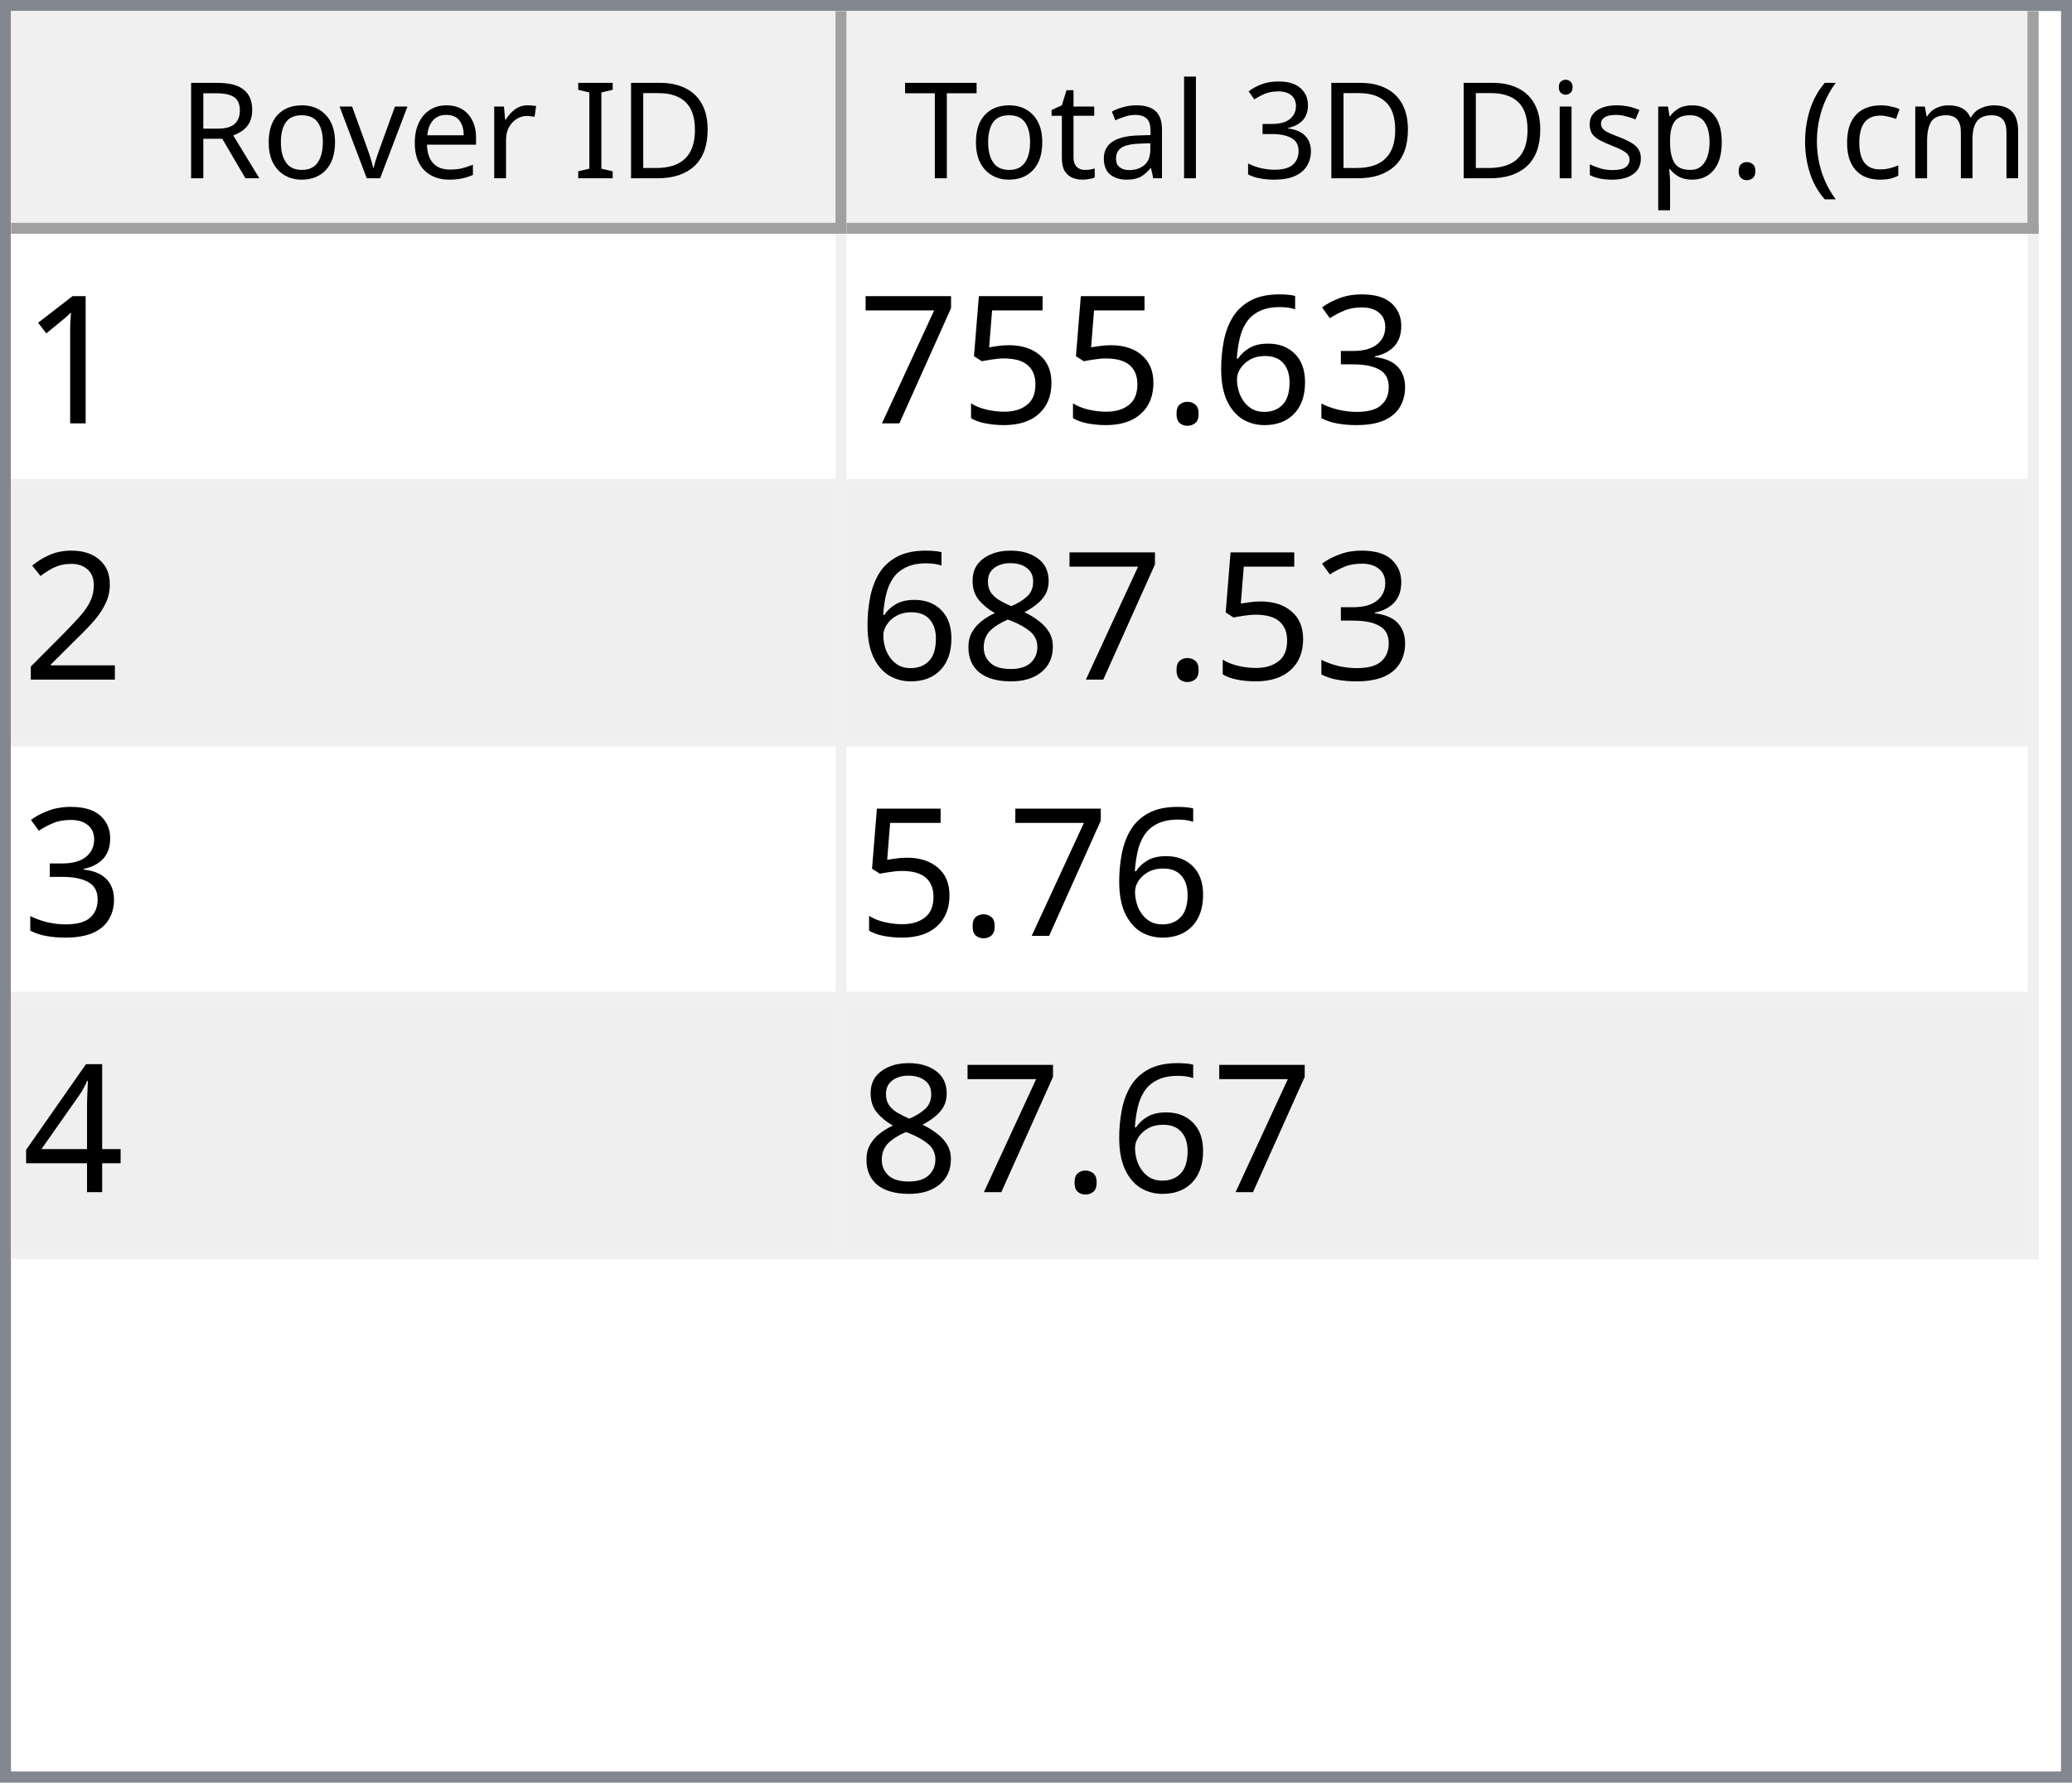
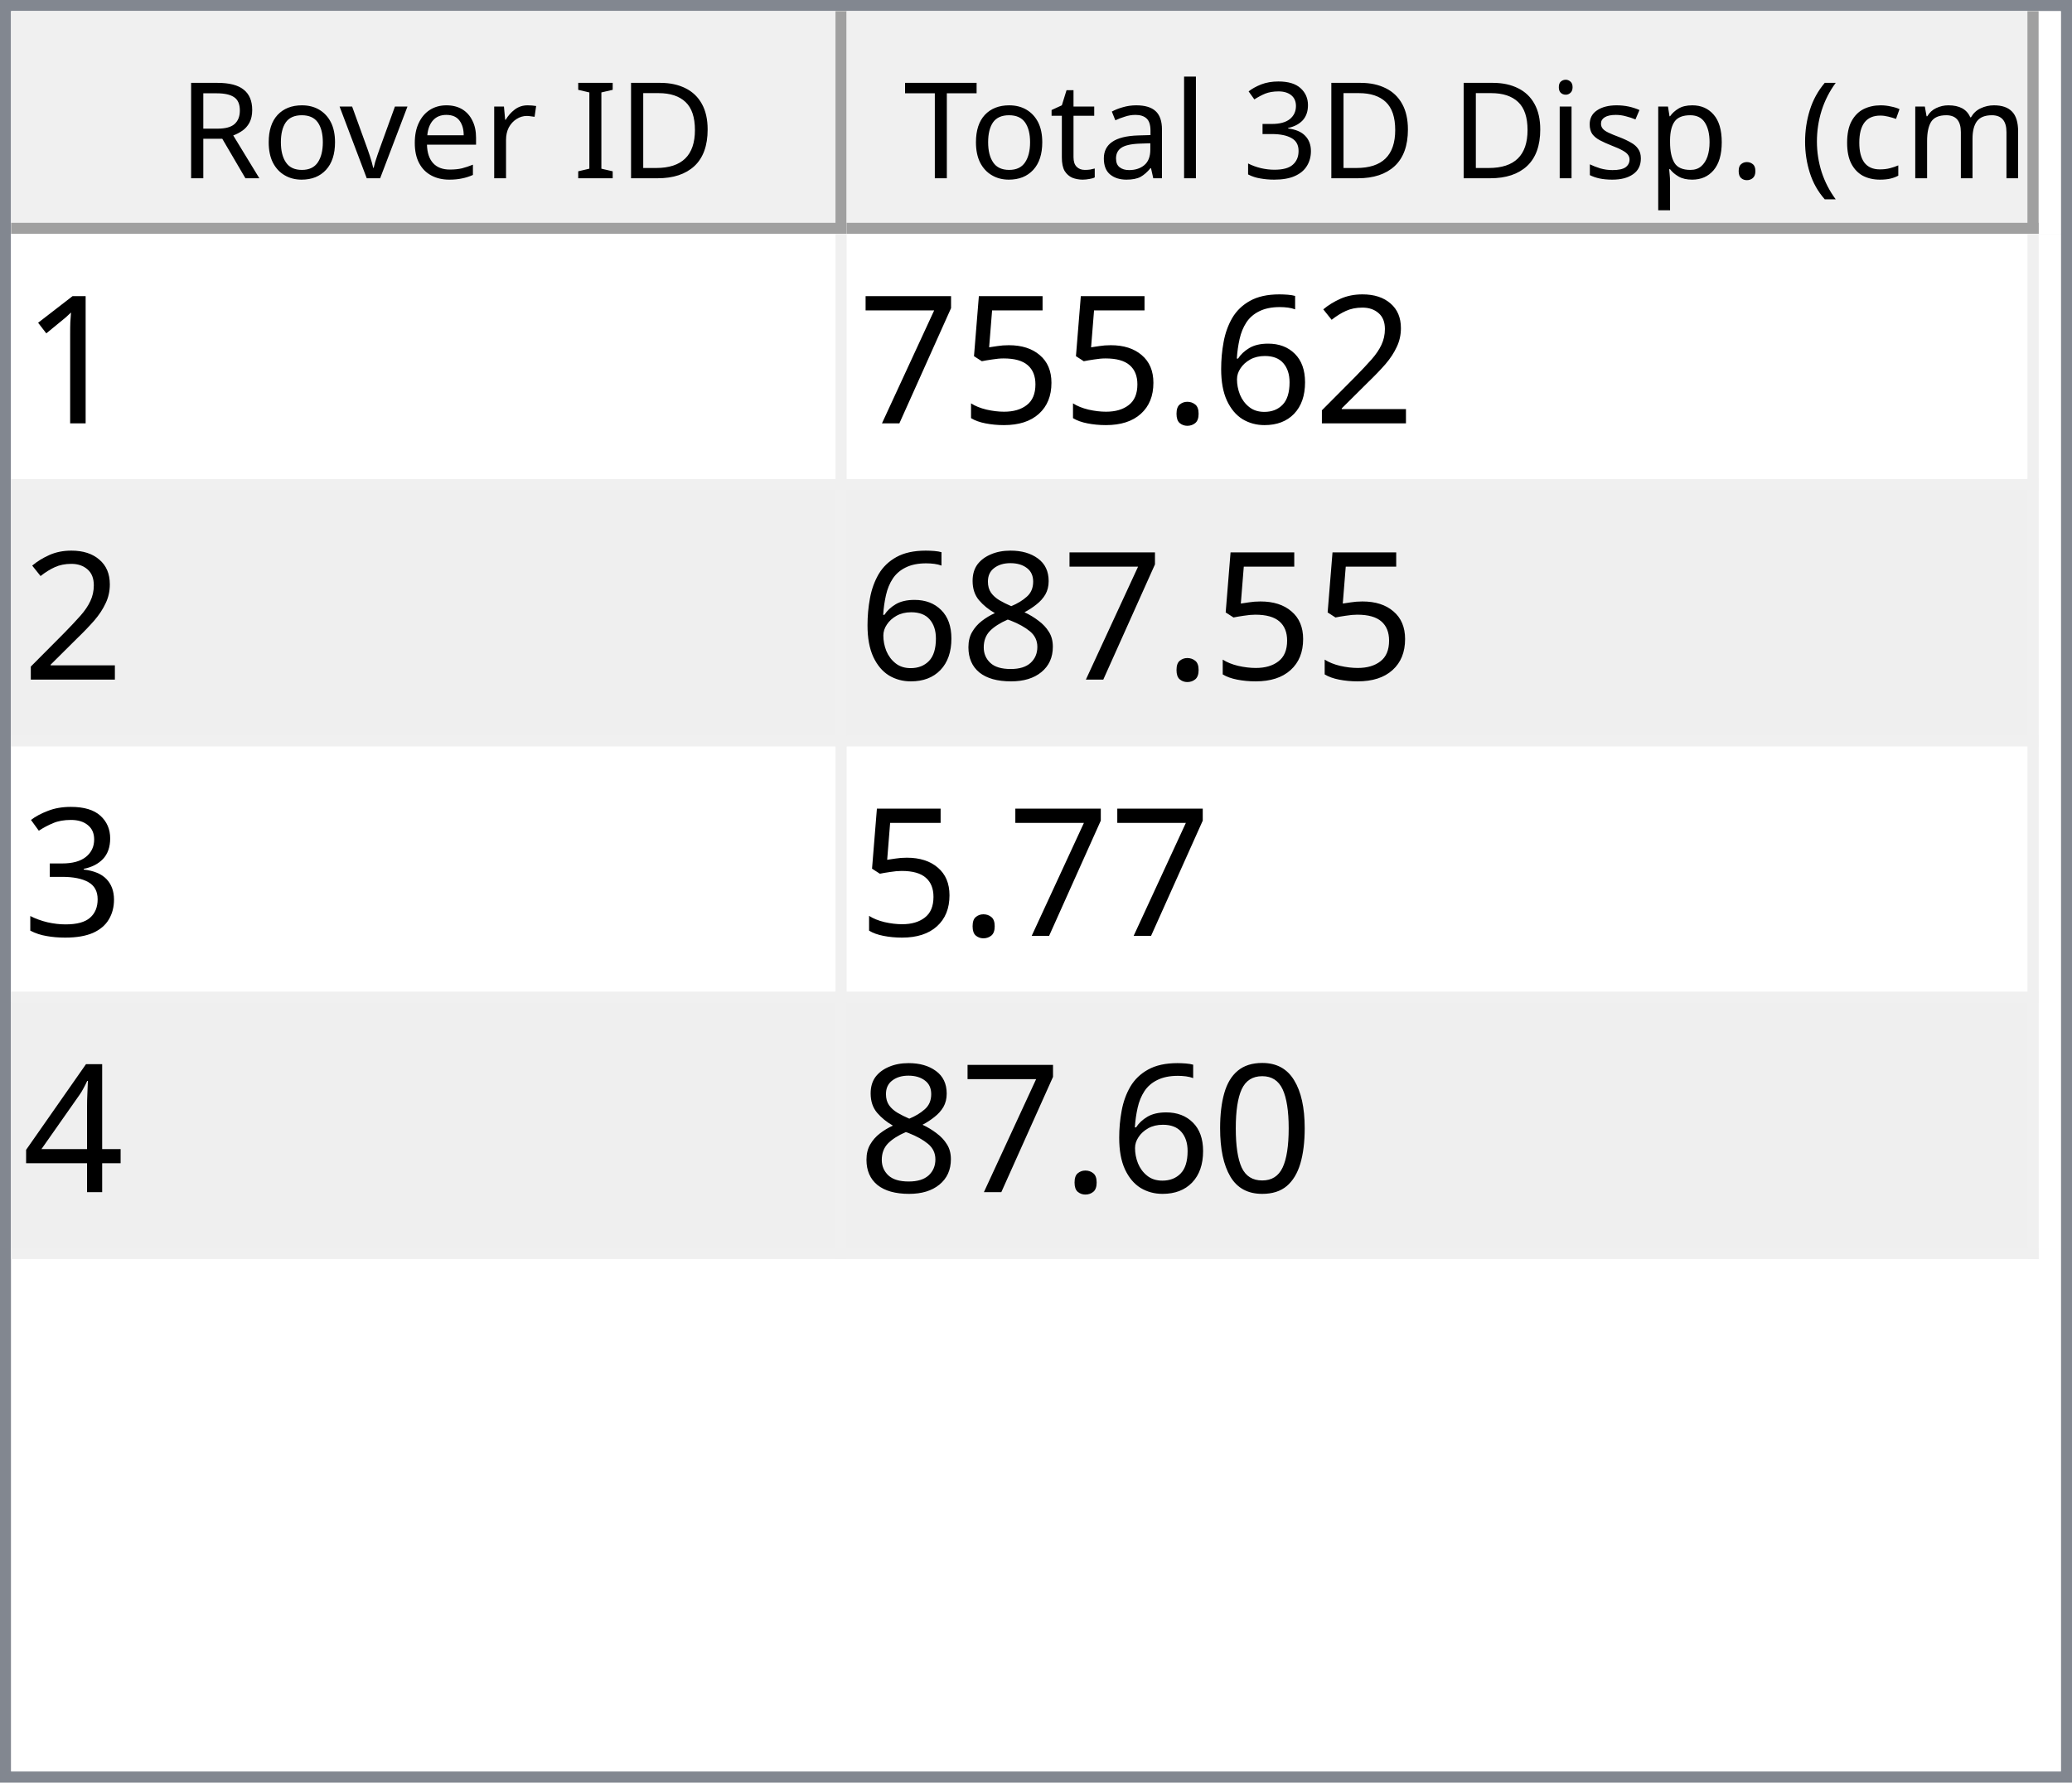
<svg xmlns="http://www.w3.org/2000/svg" style="fill-opacity:1; color-rendering:auto; color-interpolation:auto; text-rendering:auto; stroke:black; stroke-linecap:square; stroke-miterlimit:10; shape-rendering:auto; stroke-opacity:1; fill:black; stroke-dasharray:none; font-weight:normal; stroke-width:1; font-family:'Dialog'; font-style:normal; stroke-linejoin:miter; font-size:12px; stroke-dashoffset:0; image-rendering:auto;" width="186" height="160">
  <defs id="genericDefs" />
  <g>
    <defs id="defs1">
      <clipPath clipPathUnits="userSpaceOnUse" id="clipPath1">
        <path d="M0 0 L186 0 L186 160 L0 160 L0 0 Z" />
      </clipPath>
      <clipPath clipPathUnits="userSpaceOnUse" id="clipPath2">
        <path d="M0 0 L0 160 L186 160 L186 0 Z" />
      </clipPath>
      <clipPath clipPathUnits="userSpaceOnUse" id="clipPath3">
        <path d="M0 0 L0 20 L184 20 L184 0 Z" />
      </clipPath>
      <clipPath clipPathUnits="userSpaceOnUse" id="clipPath4">
        <path d="M0 0 L0 20 L75 20 L75 0 Z" />
      </clipPath>
      <clipPath clipPathUnits="userSpaceOnUse" id="clipPath5">
        <path d="M1 1 L1 19 L74 19 L74 1 Z" />
      </clipPath>
      <clipPath clipPathUnits="userSpaceOnUse" id="clipPath6">
        <path d="M0 0 L0 18 L73 18 L73 0 Z" />
      </clipPath>
      <clipPath clipPathUnits="userSpaceOnUse" id="clipPath7">
        <path d="M-0.5 -0.5 L-0.5 19.5 L74.5 19.5 L74.5 -0.5 Z" />
      </clipPath>
      <clipPath clipPathUnits="userSpaceOnUse" id="clipPath8">
        <path d="M0 0 L0 20 L107 20 L107 0 Z" />
      </clipPath>
      <clipPath clipPathUnits="userSpaceOnUse" id="clipPath9">
        <path d="M1 1 L1 19 L106 19 L106 1 Z" />
      </clipPath>
      <clipPath clipPathUnits="userSpaceOnUse" id="clipPath10">
        <path d="M0 0 L0 18 L105 18 L105 0 Z" />
      </clipPath>
      <clipPath clipPathUnits="userSpaceOnUse" id="clipPath11">
        <path d="M-0.5 -0.5 L-0.5 19.5 L106.5 19.5 L106.5 -0.5 Z" />
      </clipPath>
      <clipPath clipPathUnits="userSpaceOnUse" id="clipPath12">
        <path d="M0 0 L0 138 L184 138 L184 0 Z" />
      </clipPath>
      <clipPath clipPathUnits="userSpaceOnUse" id="clipPath13">
        <path d="M0 0 L0 92 L182 92 L182 0 Z" />
      </clipPath>
      <clipPath clipPathUnits="userSpaceOnUse" id="clipPath14">
        <path d="M-0.5 -0.5 L-0.5 91.5 L181.5 91.5 L181.5 -0.5 Z" />
      </clipPath>
      <clipPath clipPathUnits="userSpaceOnUse" id="clipPath15">
        <path d="M0 0 L0 22 L74 22 L74 0 Z" />
      </clipPath>
      <clipPath clipPathUnits="userSpaceOnUse" id="clipPath16">
        <path d="M0 0 L0 22 L106 22 L106 0 Z" />
      </clipPath>
      <font horiz-adv-x="64.551" id="font1">
        <font-face ascent="107.91" descent="25.098" units-per-em="100" style="font-style:normal; font-family:Segoe UI; font-weight:normal;" />
        <missing-glyph horiz-adv-x="64.551" d="M8.109 0 L8.109 68.266 L56.453 68.266 L56.453 0 L8.109 0 ZM15.328 7.234 L49.219 7.234 L49.219 61.031 L15.328 61.031 L15.328 7.234 Z" />
        <glyph unicode="D" horiz-adv-x="70.117" d="M9.188 0 L9.188 70.016 L28.516 70.016 Q65.531 70.016 65.531 35.891 Q65.531 19.672 55.25 9.836 Q44.969 0 27.734 0 L9.188 0 ZM17.391 62.594 L17.391 7.422 L27.828 7.422 Q41.609 7.422 49.273 14.797 Q56.938 22.172 56.938 35.688 Q56.938 62.594 28.328 62.594 L17.391 62.594 Z" />
        <glyph unicode="I" horiz-adv-x="26.611" d="M17.391 0 L9.188 0 L9.188 70.016 L17.391 70.016 L17.391 0 Z" />
        <glyph unicode=" " horiz-adv-x="27.393" d="" />
        <glyph unicode="r" horiz-adv-x="34.766" d="M34.188 41.891 Q32.078 43.5 28.125 43.5 Q23 43.5 19.555 38.672 Q16.109 33.844 16.109 25.484 L16.109 0 L8.109 0 L8.109 50 L16.109 50 L16.109 39.703 L16.312 39.703 Q18.016 44.969 21.531 47.922 Q25.047 50.875 29.391 50.875 Q32.516 50.875 34.188 50.203 L34.188 41.891 Z" />
        <glyph unicode="e" horiz-adv-x="52.295" d="M48.297 23 L12.984 23 Q13.188 14.656 17.484 10.109 Q21.781 5.562 29.297 5.562 Q37.75 5.562 44.828 11.141 L44.828 3.609 Q38.234 -1.172 27.391 -1.172 Q16.797 -1.172 10.742 5.641 Q4.688 12.453 4.688 24.812 Q4.688 36.469 11.305 43.82 Q17.922 51.172 27.734 51.172 Q37.547 51.172 42.922 44.828 Q48.297 38.484 48.297 27.203 L48.297 23 ZM40.094 29.781 Q40.047 36.719 36.75 40.578 Q33.453 44.438 27.594 44.438 Q21.922 44.438 17.969 40.383 Q14.016 36.328 13.094 29.781 L40.094 29.781 Z" />
        <glyph unicode="v" horiz-adv-x="47.9" d="M47.406 50 L27.484 0 L19.625 0 L0.688 50 L9.469 50 L22.172 13.672 Q23.578 9.672 23.922 6.688 L24.125 6.688 Q24.609 10.453 25.688 13.484 L38.969 50 L47.406 50 Z" />
        <glyph unicode="o" horiz-adv-x="58.594" d="M29 -1.172 Q17.922 -1.172 11.305 5.836 Q4.688 12.844 4.688 24.422 Q4.688 37.016 11.57 44.094 Q18.453 51.172 30.172 51.172 Q41.359 51.172 47.633 44.289 Q53.906 37.406 53.906 25.203 Q53.906 13.234 47.141 6.031 Q40.375 -1.172 29 -1.172 ZM29.594 44.438 Q21.875 44.438 17.383 39.188 Q12.891 33.938 12.891 24.703 Q12.891 15.828 17.43 10.695 Q21.969 5.562 29.594 5.562 Q37.359 5.562 41.531 10.594 Q45.703 15.625 45.703 24.906 Q45.703 34.281 41.531 39.359 Q37.359 44.438 29.594 44.438 Z" />
        <glyph unicode="R" horiz-adv-x="59.814" d="M59.375 0 L49.609 0 L37.891 19.625 Q36.281 22.359 34.766 24.289 Q33.25 26.219 31.664 27.438 Q30.078 28.656 28.25 29.219 Q26.422 29.781 24.125 29.781 L17.391 29.781 L17.391 0 L9.188 0 L9.188 70.016 L30.078 70.016 Q34.672 70.016 38.555 68.867 Q42.438 67.719 45.289 65.375 Q48.141 63.031 49.758 59.547 Q51.375 56.062 51.375 51.375 Q51.375 47.703 50.273 44.656 Q49.172 41.609 47.148 39.211 Q45.125 36.812 42.266 35.133 Q39.406 33.453 35.844 32.516 L35.844 32.328 Q37.594 31.547 38.891 30.547 Q40.188 29.547 41.359 28.18 Q42.531 26.812 43.68 25.078 Q44.828 23.344 46.234 21.047 L59.375 0 ZM17.391 62.594 L17.391 37.203 L28.516 37.203 Q31.594 37.203 34.203 38.133 Q36.812 39.062 38.719 40.797 Q40.625 42.531 41.703 45.047 Q42.781 47.562 42.781 50.688 Q42.781 56.297 39.141 59.445 Q35.5 62.594 28.609 62.594 L17.391 62.594 Z" />
        <glyph unicode=")" horiz-adv-x="30.176" d="M8.297 -15.922 L1.172 -15.922 Q16.406 2.344 16.406 26.812 Q16.406 51.469 1.078 70.016 L8.297 70.016 Q23.531 52.156 23.531 26.703 Q23.531 1.375 8.297 -15.922 Z" />
        <glyph unicode="m" horiz-adv-x="86.133" d="M79.109 0 L71.094 0 L71.094 28.719 Q71.094 37.016 68.531 40.727 Q65.969 44.438 59.906 44.438 Q54.781 44.438 51.195 39.75 Q47.609 35.062 47.609 28.516 L47.609 0 L39.594 0 L39.594 29.688 Q39.594 44.438 28.219 44.438 Q22.953 44.438 19.531 40.016 Q16.109 35.594 16.109 28.516 L16.109 0 L8.109 0 L8.109 50 L16.109 50 L16.109 42.094 L16.312 42.094 Q21.625 51.172 31.844 51.172 Q36.969 51.172 40.773 48.312 Q44.578 45.453 46 40.828 Q51.562 51.172 62.594 51.172 Q79.109 51.172 79.109 30.812 L79.109 0 Z" />
        <glyph unicode="c" horiz-adv-x="46.191" d="M42.188 2.297 Q36.422 -1.172 28.516 -1.172 Q17.828 -1.172 11.258 5.789 Q4.688 12.75 4.688 23.828 Q4.688 36.188 11.766 43.68 Q18.844 51.172 30.672 51.172 Q37.25 51.172 42.281 48.734 L42.281 40.531 Q36.719 44.438 30.375 44.438 Q22.703 44.438 17.797 38.945 Q12.891 33.453 12.891 24.516 Q12.891 15.719 17.508 10.641 Q22.125 5.562 29.891 5.562 Q36.422 5.562 42.188 9.906 L42.188 2.297 Z" />
        <glyph unicode="(" horiz-adv-x="30.176" d="M29.109 -15.922 L21.969 -15.922 Q6.844 1.375 6.844 26.703 Q6.844 52.156 21.969 70.016 L29.203 70.016 Q13.875 51.469 13.875 26.812 Q13.875 2.344 29.109 -15.922 Z" />
        <glyph unicode="." horiz-adv-x="21.68" d="M10.891 -1.078 Q8.641 -1.078 7.055 0.539 Q5.469 2.156 5.469 4.391 Q5.469 6.641 7.055 8.273 Q8.641 9.906 10.891 9.906 Q13.188 9.906 14.797 8.273 Q16.406 6.641 16.406 4.391 Q16.406 2.156 14.797 0.539 Q13.188 -1.078 10.891 -1.078 Z" />
        <glyph unicode="p" horiz-adv-x="58.789" d="M16.312 7.234 L16.109 7.234 L16.109 -23 L8.109 -23 L8.109 50 L16.109 50 L16.109 41.219 L16.312 41.219 Q22.219 51.172 33.594 51.172 Q43.266 51.172 48.688 44.461 Q54.109 37.75 54.109 26.469 Q54.109 13.922 48 6.375 Q41.891 -1.172 31.297 -1.172 Q21.578 -1.172 16.312 7.234 ZM16.109 27.391 L16.109 20.406 Q16.109 14.203 20.141 9.883 Q24.172 5.562 30.375 5.562 Q37.641 5.562 41.773 11.133 Q45.906 16.703 45.906 26.609 Q45.906 34.969 42.047 39.703 Q38.188 44.438 31.594 44.438 Q24.609 44.438 20.359 39.578 Q16.109 34.719 16.109 27.391 Z" />
        <glyph unicode="s" horiz-adv-x="42.432" d="M5.078 1.812 L5.078 10.406 Q11.625 5.562 19.484 5.562 Q30.031 5.562 30.031 12.594 Q30.031 14.594 29.125 15.992 Q28.219 17.391 26.68 18.461 Q25.141 19.531 23.07 20.383 Q21 21.234 18.609 22.172 Q15.281 23.484 12.766 24.828 Q10.25 26.172 8.57 27.859 Q6.891 29.547 6.031 31.695 Q5.172 33.844 5.172 36.719 Q5.172 40.234 6.789 42.945 Q8.406 45.656 11.086 47.484 Q13.766 49.312 17.211 50.242 Q20.656 51.172 24.312 51.172 Q30.812 51.172 35.938 48.922 L35.938 40.828 Q30.422 44.438 23.25 44.438 Q21 44.438 19.195 43.922 Q17.391 43.406 16.094 42.477 Q14.797 41.547 14.086 40.258 Q13.375 38.969 13.375 37.406 Q13.375 35.453 14.086 34.133 Q14.797 32.812 16.164 31.789 Q17.531 30.766 19.484 29.938 Q21.438 29.109 23.922 28.125 Q27.25 26.859 29.883 25.516 Q32.516 24.172 34.375 22.484 Q36.234 20.797 37.234 18.602 Q38.234 16.406 38.234 13.375 Q38.234 9.672 36.602 6.938 Q34.969 4.203 32.234 2.398 Q29.5 0.594 25.93 -0.289 Q22.359 -1.172 18.453 -1.172 Q10.75 -1.172 5.078 1.812 Z" />
        <glyph unicode="i" horiz-adv-x="24.219" d="M12.203 62.703 Q10.062 62.703 8.547 64.164 Q7.031 65.625 7.031 67.875 Q7.031 70.125 8.547 71.609 Q10.062 73.094 12.203 73.094 Q14.406 73.094 15.945 71.609 Q17.484 70.125 17.484 67.875 Q17.484 65.719 15.945 64.211 Q14.406 62.703 12.203 62.703 ZM16.109 0 L8.109 0 L8.109 50 L16.109 50 L16.109 0 Z" />
        <glyph unicode="3" horiz-adv-x="53.906" d="M46.531 19.828 Q46.531 15.094 44.75 11.211 Q42.969 7.328 39.719 4.57 Q36.469 1.812 31.93 0.297 Q27.391 -1.219 21.922 -1.219 Q11.922 -1.219 6 2.594 L6 11.188 Q13.094 5.609 22.219 5.609 Q25.875 5.609 28.828 6.539 Q31.781 7.469 33.906 9.227 Q36.031 10.984 37.18 13.477 Q38.328 15.969 38.328 19.094 Q38.328 32.812 18.797 32.812 L12.984 32.812 L12.984 39.594 L18.5 39.594 Q35.797 39.594 35.797 52.484 Q35.797 64.406 22.609 64.406 Q15.188 64.406 8.688 59.422 L8.688 67.188 Q15.375 71.188 24.609 71.188 Q29 71.188 32.57 69.969 Q36.141 68.75 38.68 66.555 Q41.219 64.359 42.609 61.281 Q44 58.203 44 54.5 Q44 40.672 30.031 36.719 L30.031 36.531 Q33.594 36.141 36.625 34.797 Q39.656 33.453 41.852 31.305 Q44.047 29.156 45.289 26.25 Q46.531 23.344 46.531 19.828 Z" />
        <glyph unicode="l" horiz-adv-x="24.219" d="M16.109 0 L8.109 0 L8.109 74.031 L16.109 74.031 L16.109 0 Z" />
        <glyph unicode="a" horiz-adv-x="50.879" d="M43.891 0 L35.891 0 L35.891 7.812 L35.688 7.812 Q30.469 -1.172 20.312 -1.172 Q12.844 -1.172 8.617 2.781 Q4.391 6.734 4.391 13.281 Q4.391 27.297 20.906 29.594 L35.891 31.688 Q35.891 44.438 25.594 44.438 Q16.547 44.438 9.281 38.281 L9.281 46.484 Q16.656 51.172 26.266 51.172 Q43.891 51.172 43.891 32.516 L43.891 0 ZM35.891 25.297 L23.828 23.641 Q18.266 22.859 15.43 20.875 Q12.594 18.891 12.594 13.875 Q12.594 10.203 15.211 7.883 Q17.828 5.562 22.172 5.562 Q28.125 5.562 32.008 9.742 Q35.891 13.922 35.891 20.312 L35.891 25.297 Z" />
        <glyph unicode="t" horiz-adv-x="33.887" d="M31.297 0.484 Q28.469 -1.078 23.828 -1.078 Q10.688 -1.078 10.688 13.578 L10.688 43.172 L2.094 43.172 L2.094 50 L10.688 50 L10.688 62.203 L18.703 64.797 L18.703 50 L31.297 50 L31.297 43.172 L18.703 43.172 L18.703 14.984 Q18.703 9.969 20.414 7.82 Q22.125 5.672 26.078 5.672 Q29.109 5.672 31.297 7.328 L31.297 0.484 Z" />
        <glyph unicode="T" horiz-adv-x="52.393" d="M50.594 62.594 L30.375 62.594 L30.375 0 L22.172 0 L22.172 62.594 L2 62.594 L2 70.016 L50.594 70.016 L50.594 62.594 Z" />
      </font>
      <font horiz-adv-x="75.0" id="font2">
        <font-face ascent="100.537" descent="21.973" units-per-em="100" style="font-style:normal; font-family:sans-serif; font-weight:normal;" />
        <missing-glyph horiz-adv-x="75.0" d="M12.5 0 L12.5 62.5 L62.5 62.5 L62.5 0 L12.5 0 ZM14.062 1.562 L60.938 1.562 L60.938 60.938 L14.062 60.938 L14.062 1.562 Z" />
        <glyph unicode="1" horiz-adv-x="55.615" d="M37.25 0 L28.469 0 L28.469 56 Q25.297 52.984 20.141 49.953 Q14.984 46.922 10.891 45.406 L10.891 53.906 Q18.266 57.375 23.781 62.305 Q29.297 67.234 31.594 71.875 L37.25 71.875 L37.25 0 Z" />
-         <glyph unicode="3" horiz-adv-x="55.615" d="M4.203 18.891 L12.984 20.062 Q14.5 12.594 18.141 9.297 Q21.781 6 27 6 Q33.203 6 37.477 10.297 Q41.75 14.594 41.75 20.953 Q41.75 27 37.797 30.93 Q33.844 34.859 27.734 34.859 Q25.25 34.859 21.531 33.891 L22.516 41.609 Q23.391 41.5 23.922 41.5 Q29.547 41.5 34.039 44.43 Q38.531 47.359 38.531 53.469 Q38.531 58.297 35.258 61.477 Q31.984 64.656 26.812 64.656 Q21.688 64.656 18.266 61.43 Q14.844 58.203 13.875 51.766 L5.078 53.328 Q6.688 62.156 12.398 67.016 Q18.109 71.875 26.609 71.875 Q32.469 71.875 37.398 69.359 Q42.328 66.844 44.945 62.5 Q47.562 58.156 47.562 53.266 Q47.562 48.641 45.07 44.828 Q42.578 41.016 37.703 38.766 Q44.047 37.312 47.562 32.695 Q51.078 28.078 51.078 21.141 Q51.078 11.766 44.242 5.25 Q37.406 -1.266 26.953 -1.266 Q17.531 -1.266 11.305 4.352 Q5.078 9.969 4.203 18.891 Z" />
+         <glyph unicode="2" horiz-adv-x="55.615" d="M50.344 8.453 L50.344 0 L3.031 0 Q2.938 3.172 4.047 6.109 Q5.859 10.938 9.836 15.625 Q13.812 20.312 21.344 26.469 Q33.016 36.031 37.117 41.625 Q41.219 47.219 41.219 52.203 Q41.219 57.422 37.477 61.008 Q33.734 64.594 27.734 64.594 Q21.391 64.594 17.578 60.789 Q13.766 56.984 13.719 50.25 L4.688 51.172 Q5.609 61.281 11.664 66.578 Q17.719 71.875 27.938 71.875 Q38.234 71.875 44.242 66.164 Q50.25 60.453 50.25 52 Q50.25 47.703 48.492 43.555 Q46.734 39.406 42.656 34.812 Q38.578 30.219 29.109 22.219 Q21.188 15.578 18.945 13.211 Q16.703 10.844 15.234 8.453 L50.344 8.453 Z" />
        <glyph unicode="6" horiz-adv-x="55.615" d="M49.75 54.047 L41.016 53.375 Q39.844 58.547 37.703 60.891 Q34.125 64.656 28.906 64.656 Q24.703 64.656 21.531 62.312 Q17.391 59.281 14.992 53.469 Q12.594 47.656 12.5 36.922 Q15.672 41.75 20.266 44.094 Q24.859 46.438 29.891 46.438 Q38.672 46.438 44.852 39.969 Q51.031 33.5 51.031 23.25 Q51.031 16.5 48.125 10.719 Q45.219 4.938 40.141 1.859 Q35.062 -1.219 28.609 -1.219 Q17.625 -1.219 10.695 6.859 Q3.766 14.938 3.766 33.5 Q3.766 54.25 11.422 63.672 Q18.109 71.875 29.438 71.875 Q37.891 71.875 43.289 67.141 Q48.688 62.406 49.75 54.047 ZM13.875 23.188 Q13.875 18.656 15.797 14.508 Q17.719 10.359 21.188 8.18 Q24.656 6 28.469 6 Q34.031 6 38.039 10.492 Q42.047 14.984 42.047 22.703 Q42.047 30.125 38.086 34.398 Q34.125 38.672 28.125 38.672 Q22.172 38.672 18.023 34.398 Q13.875 30.125 13.875 23.188 Z" />
        <glyph unicode="." horiz-adv-x="27.783" d="M9.078 0 L9.078 10.016 L19.094 10.016 L19.094 0 L9.078 0 Z" />
        <glyph unicode="5" horiz-adv-x="55.615" d="M4.156 18.75 L13.375 19.531 Q14.406 12.797 18.141 9.398 Q21.875 6 27.156 6 Q33.5 6 37.891 10.789 Q42.281 15.578 42.281 23.484 Q42.281 31 38.062 35.352 Q33.844 39.703 27 39.703 Q22.75 39.703 19.336 37.773 Q15.922 35.844 13.969 32.766 L5.719 33.844 L12.641 70.609 L48.25 70.609 L48.25 62.203 L19.672 62.203 L15.828 42.969 Q22.266 47.469 29.344 47.469 Q38.719 47.469 45.164 40.969 Q51.609 34.469 51.609 24.266 Q51.609 14.547 45.953 7.469 Q39.062 -1.219 27.156 -1.219 Q17.391 -1.219 11.211 4.25 Q5.031 9.719 4.156 18.75 Z" />
        <glyph unicode="7" horiz-adv-x="55.615" d="M4.734 62.203 L4.734 70.656 L51.078 70.656 L51.078 63.812 Q44.234 56.547 37.523 44.484 Q30.812 32.422 27.156 19.672 Q24.516 10.688 23.781 0 L14.75 0 Q14.891 8.453 18.062 20.414 Q21.234 32.375 27.172 43.484 Q33.109 54.594 39.797 62.203 L4.734 62.203 Z" />
-         <glyph unicode="2" horiz-adv-x="55.615" d="M50.344 8.453 L50.344 0 L3.031 0 Q2.938 3.172 4.047 6.109 Q5.859 10.938 9.836 15.625 Q13.812 20.312 21.344 26.469 Q33.016 36.031 37.117 41.625 Q41.219 47.219 41.219 52.203 Q41.219 57.422 37.477 61.008 Q33.734 64.594 27.734 64.594 Q21.391 64.594 17.578 60.789 Q13.766 56.984 13.719 50.25 L4.688 51.172 Q5.609 61.281 11.664 66.578 Q17.719 71.875 27.938 71.875 Q38.234 71.875 44.242 66.164 Q50.25 60.453 50.25 52 Q50.25 47.703 48.492 43.555 Q46.734 39.406 42.656 34.812 Q38.578 30.219 29.109 22.219 Q21.188 15.578 18.945 13.211 Q16.703 10.844 15.234 8.453 L50.344 8.453 Z" />
        <glyph unicode="8" horiz-adv-x="55.615" d="M17.672 38.812 Q12.203 40.828 9.57 44.539 Q6.938 48.25 6.938 53.422 Q6.938 61.234 12.555 66.555 Q18.172 71.875 27.484 71.875 Q36.859 71.875 42.578 66.43 Q48.297 60.984 48.297 53.172 Q48.297 48.188 45.68 44.508 Q43.062 40.828 37.75 38.812 Q44.344 36.672 47.781 31.883 Q51.219 27.094 51.219 20.453 Q51.219 11.281 44.727 5.031 Q38.234 -1.219 27.641 -1.219 Q17.047 -1.219 10.547 5.055 Q4.047 11.328 4.047 20.703 Q4.047 27.688 7.594 32.398 Q11.141 37.109 17.672 38.812 ZM15.922 53.719 Q15.922 48.641 19.195 45.414 Q22.469 42.188 27.688 42.188 Q32.766 42.188 36.016 45.383 Q39.266 48.578 39.266 53.219 Q39.266 58.062 35.914 61.359 Q32.562 64.656 27.594 64.656 Q22.562 64.656 19.242 61.43 Q15.922 58.203 15.922 53.719 ZM13.094 20.656 Q13.094 16.891 14.875 13.375 Q16.656 9.859 20.172 7.93 Q23.688 6 27.734 6 Q34.031 6 38.133 10.055 Q42.234 14.109 42.234 20.359 Q42.234 26.703 38.016 30.859 Q33.797 35.016 27.438 35.016 Q21.234 35.016 17.164 30.914 Q13.094 26.812 13.094 20.656 Z" />
+         <glyph unicode="3" horiz-adv-x="55.615" d="M4.203 18.891 L12.984 20.062 Q14.5 12.594 18.141 9.297 Q21.781 6 27 6 Q33.203 6 37.477 10.297 Q41.75 14.594 41.75 20.953 Q41.75 27 37.797 30.93 Q33.844 34.859 27.734 34.859 Q25.25 34.859 21.531 33.891 L22.516 41.609 Q23.391 41.5 23.922 41.5 Q29.547 41.5 34.039 44.43 Q38.531 47.359 38.531 53.469 Q38.531 58.297 35.258 61.477 Q31.984 64.656 26.812 64.656 Q21.688 64.656 18.266 61.43 Q14.844 58.203 13.875 51.766 L5.078 53.328 Q6.688 62.156 12.398 67.016 Q18.109 71.875 26.609 71.875 Q32.469 71.875 37.398 69.359 Q42.328 66.844 44.945 62.5 Q47.562 58.156 47.562 53.266 Q47.562 48.641 45.07 44.828 Q42.578 41.016 37.703 38.766 Q44.047 37.312 47.562 32.695 Q51.078 28.078 51.078 21.141 Q51.078 11.766 44.242 5.25 Q37.406 -1.266 26.953 -1.266 Q17.531 -1.266 11.305 4.352 Q5.078 9.969 4.203 18.891 Z" />
        <glyph unicode="4" horiz-adv-x="55.615" d="M32.328 0 L32.328 17.141 L1.266 17.141 L1.266 25.203 L33.938 71.578 L41.109 71.578 L41.109 25.203 L50.781 25.203 L50.781 17.141 L41.109 17.141 L41.109 0 L32.328 0 ZM32.328 25.203 L32.328 57.469 L9.906 25.203 L32.328 25.203 Z" />
+         <glyph unicode="0" horiz-adv-x="55.615" d="M4.156 35.297 Q4.156 48 6.766 55.742 Q9.375 63.484 14.523 67.68 Q19.672 71.875 27.484 71.875 Q33.25 71.875 37.594 69.555 Q41.938 67.234 44.773 62.867 Q47.609 58.5 49.219 52.227 Q50.828 45.953 50.828 35.297 Q50.828 22.703 48.242 14.969 Q45.656 7.234 40.508 3.008 Q35.359 -1.219 27.484 -1.219 Q17.141 -1.219 11.234 6.203 Q4.156 15.141 4.156 35.297 ZM13.188 35.297 Q13.188 17.672 17.312 11.836 Q21.438 6 27.484 6 Q33.547 6 37.672 11.859 Q41.797 17.719 41.797 35.297 Q41.797 52.984 37.672 58.789 Q33.547 64.594 27.391 64.594 Q21.344 64.594 17.719 59.469 Q13.188 52.938 13.188 35.297 Z" />
      </font>
    </defs>
    <g style="fill:white; stroke:white;">
      <rect x="0" y="0" width="186" style="clip-path:url(#clipPath1); stroke:none;" height="160" />
    </g>
    <g style="fill:white; text-rendering:optimizeSpeed; color-rendering:optimizeSpeed; image-rendering:optimizeSpeed; shape-rendering:crispEdges; stroke:white; color-interpolation:sRGB;">
      <rect x="0" width="186" height="160" y="0" style="stroke:none;" />
      <path style="stroke:none;" d="M0 160 L186 160 L186 0 L0 0 Z" />
    </g>
    <g style="fill:rgb(240,240,240); font-family:'Segoe UI'; stroke:rgb(240,240,240);">
      <rect x="0" y="0" width="186" style="clip-path:url(#clipPath2); stroke:none;" height="160" />
    </g>
    <g style="fill:rgb(130,135,144); font-family:'Segoe UI'; stroke:rgb(130,135,144);">
      <path d="M0 0 L186 0 L186 160 L0 160 L0 0 ZM1 1 L185 1 L185 159 L1 159 L1 1 Z" style="fill-rule:evenodd; clip-path:url(#clipPath2); stroke:none;" />
    </g>
    <g style="fill:white; font-family:'Segoe UI'; stroke:white;" transform="translate(1,1)">
      <rect x="0" y="0" width="184" style="clip-path:url(#clipPath3); stroke:none;" height="20" />
    </g>
    <g style="fill:rgb(240,240,240); font-family:'Segoe UI'; stroke:rgb(240,240,240);" transform="translate(1,1)">
      <rect x="0" y="0" width="75" style="clip-path:url(#clipPath4); stroke:none;" height="20" />
    </g>
    <g style="font-family:'Segoe UI';" transform="translate(2,2)">
      <text x="14" xml:space="preserve" y="14" style="clip-path:url(#clipPath6); stroke:none;">Rover ID</text>
    </g>
    <g style="fill:rgb(160,160,160); font-family:'Segoe UI'; stroke:rgb(160,160,160); stroke-linejoin:bevel;" transform="translate(1.5,1.5)">
      <line x1="74" x2="74" y1="0" style="fill:none; clip-path:url(#clipPath7);" y2="19" />
    </g>
    <g style="fill:rgb(160,160,160); font-family:'Segoe UI'; stroke:rgb(160,160,160); stroke-linejoin:bevel;" transform="matrix(1,0,0,1,1,1) translate(0.5,0.5)">
      <line x1="0" x2="74" y1="19" style="fill:none; clip-path:url(#clipPath7);" y2="19" />
    </g>
    <g style="fill:rgb(240,240,240); font-family:'Segoe UI'; stroke:rgb(240,240,240);" transform="translate(76,1)">
      <rect x="0" y="0" width="107" style="clip-path:url(#clipPath8); stroke:none;" height="20" />
    </g>
    <g style="font-family:'Segoe UI';" transform="translate(77,2)">
      <text x="1" xml:space="preserve" y="14" style="clip-path:url(#clipPath10); stroke:none;"> Total 3D Disp. (cm)</text>
    </g>
    <g style="fill:rgb(160,160,160); font-family:'Segoe UI'; stroke:rgb(160,160,160); stroke-linejoin:bevel;" transform="translate(76.5,1.5)">
      <line x1="106" x2="106" y1="0" style="fill:none; clip-path:url(#clipPath11);" y2="19" />
    </g>
    <g style="fill:rgb(160,160,160); font-family:'Segoe UI'; stroke:rgb(160,160,160); stroke-linejoin:bevel;" transform="matrix(1,0,0,1,76,1) translate(0.5,0.5)">
      <line x1="0" x2="106" y1="19" style="fill:none; clip-path:url(#clipPath11);" y2="19" />
    </g>
    <g style="fill:white; font-family:'Segoe UI'; stroke:white;" transform="translate(1,21)">
      <rect x="0" y="0" width="184" style="clip-path:url(#clipPath12); stroke:none;" height="138" />
    </g>
    <g style="fill:rgb(240,240,240); font-size:16px; font-family:sans-serif; stroke:rgb(240,240,240);" transform="translate(1,21)">
      <rect x="0" y="0" width="182" style="clip-path:url(#clipPath13); stroke:none;" height="92" />
      <line transform="translate(0.5,0.5)" x1="0" x2="181" y1="22" style="clip-path:url(#clipPath14); fill:none; stroke-linejoin:bevel;" y2="22" />
    </g>
    <g transform="matrix(1,0,0,1,1,21) translate(0.5,0.5)" style="fill:rgb(240,240,240); font-size:16px; font-family:sans-serif; stroke:rgb(240,240,240); stroke-linejoin:bevel;">
      <line x1="0" x2="181" y1="45" style="fill:none; clip-path:url(#clipPath14);" y2="45" />
    </g>
    <g transform="matrix(1,0,0,1,1,21) translate(0.5,0.5)" style="fill:rgb(240,240,240); font-size:16px; font-family:sans-serif; stroke:rgb(240,240,240); stroke-linejoin:bevel;">
      <line x1="0" x2="181" y1="68" style="fill:none; clip-path:url(#clipPath14);" y2="68" />
    </g>
    <g transform="matrix(1,0,0,1,1,21) translate(0.5,0.5)" style="fill:rgb(240,240,240); font-size:16px; font-family:sans-serif; stroke:rgb(240,240,240); stroke-linejoin:bevel;">
      <line x1="0" x2="181" y1="91" style="fill:none; clip-path:url(#clipPath14);" y2="91" />
    </g>
    <g transform="matrix(1,0,0,1,1,21) translate(0.5,0.5)" style="fill:rgb(240,240,240); font-size:16px; font-family:sans-serif; stroke:rgb(240,240,240); stroke-linejoin:bevel;">
      <line x1="74" x2="74" y1="0" style="fill:none; clip-path:url(#clipPath14);" y2="91" />
    </g>
    <g transform="matrix(1,0,0,1,1,21) translate(0.5,0.5)" style="fill:rgb(240,240,240); font-size:16px; font-family:sans-serif; stroke:rgb(240,240,240); stroke-linejoin:bevel;">
      <line x1="181" x2="181" y1="0" style="fill:none; clip-path:url(#clipPath14);" y2="91" />
    </g>
    <g style="fill:white; font-size:16px; font-family:sans-serif; stroke:white;" transform="matrix(1,0,0,1,1,21)">
      <rect x="0" y="0" width="74" style="clip-path:url(#clipPath15); stroke:none;" height="22" />
      <text x="1" y="17" style="fill:black; clip-path:url(#clipPath15); stroke:none;" xml:space="preserve">1</text>
    </g>
    <g style="fill:white; font-size:16px; font-family:sans-serif; stroke:white;" transform="matrix(1,0,0,1,1,21) translate(75,0)">
      <rect x="0" y="0" width="106" style="clip-path:url(#clipPath16); stroke:none;" height="22" />
-       <text x="1" y="17" style="fill:black; clip-path:url(#clipPath16); stroke:none;" xml:space="preserve">755.63</text>
+       <text x="1" y="17" style="fill:black; clip-path:url(#clipPath16); stroke:none;" xml:space="preserve">755.62</text>
    </g>
    <g style="fill:rgb(239,239,239); font-size:16px; font-family:sans-serif; stroke:rgb(239,239,239);" transform="matrix(1,0,0,1,1,21) translate(0,23)">
      <rect x="0" y="0" width="74" style="clip-path:url(#clipPath15); stroke:none;" height="22" />
      <text x="1" y="17" style="fill:black; clip-path:url(#clipPath15); stroke:none;" xml:space="preserve">2</text>
    </g>
    <g style="fill:rgb(239,239,239); font-size:16px; font-family:sans-serif; stroke:rgb(239,239,239);" transform="matrix(1,0,0,1,1,21) translate(75,23)">
      <rect x="0" y="0" width="106" style="clip-path:url(#clipPath16); stroke:none;" height="22" />
-       <text x="1" y="17" style="fill:black; clip-path:url(#clipPath16); stroke:none;" xml:space="preserve">687.53</text>
+       <text x="1" y="17" style="fill:black; clip-path:url(#clipPath16); stroke:none;" xml:space="preserve">687.55</text>
    </g>
    <g style="fill:white; font-size:16px; font-family:sans-serif; stroke:white;" transform="matrix(1,0,0,1,1,21) translate(0,46)">
      <rect x="0" y="0" width="74" style="clip-path:url(#clipPath15); stroke:none;" height="22" />
      <text x="1" y="17" style="fill:black; clip-path:url(#clipPath15); stroke:none;" xml:space="preserve">3</text>
    </g>
    <g style="fill:white; font-size:16px; font-family:sans-serif; stroke:white;" transform="matrix(1,0,0,1,1,21) translate(75,46)">
      <rect x="0" y="0" width="106" style="clip-path:url(#clipPath16); stroke:none;" height="22" />
-       <text x="1" y="17" style="fill:black; clip-path:url(#clipPath16); stroke:none;" xml:space="preserve">5.76</text>
+       <text x="1" y="17" style="fill:black; clip-path:url(#clipPath16); stroke:none;" xml:space="preserve">5.77</text>
    </g>
    <g style="fill:rgb(239,239,239); font-size:16px; font-family:sans-serif; stroke:rgb(239,239,239);" transform="matrix(1,0,0,1,1,21) translate(0,69)">
      <rect x="0" y="0" width="74" style="clip-path:url(#clipPath15); stroke:none;" height="22" />
      <text x="1" y="17" style="fill:black; clip-path:url(#clipPath15); stroke:none;" xml:space="preserve">4</text>
    </g>
    <g style="fill:rgb(239,239,239); font-size:16px; font-family:sans-serif; stroke:rgb(239,239,239);" transform="matrix(1,0,0,1,1,21) translate(75,69)">
      <rect x="0" y="0" width="106" style="clip-path:url(#clipPath16); stroke:none;" height="22" />
-       <text x="1" y="17" style="fill:black; clip-path:url(#clipPath16); stroke:none;" xml:space="preserve">87.67</text>
+       <text x="1" y="17" style="fill:black; clip-path:url(#clipPath16); stroke:none;" xml:space="preserve">87.60</text>
    </g>
  </g>
</svg>
